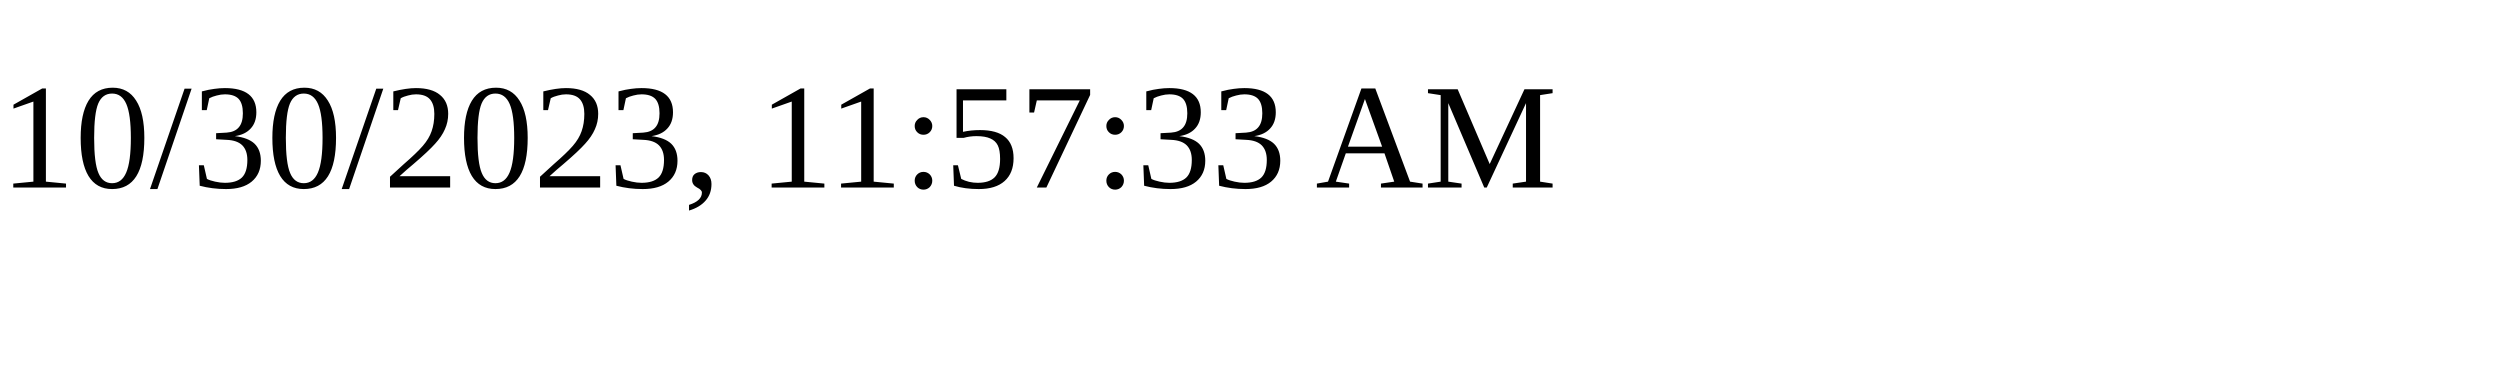
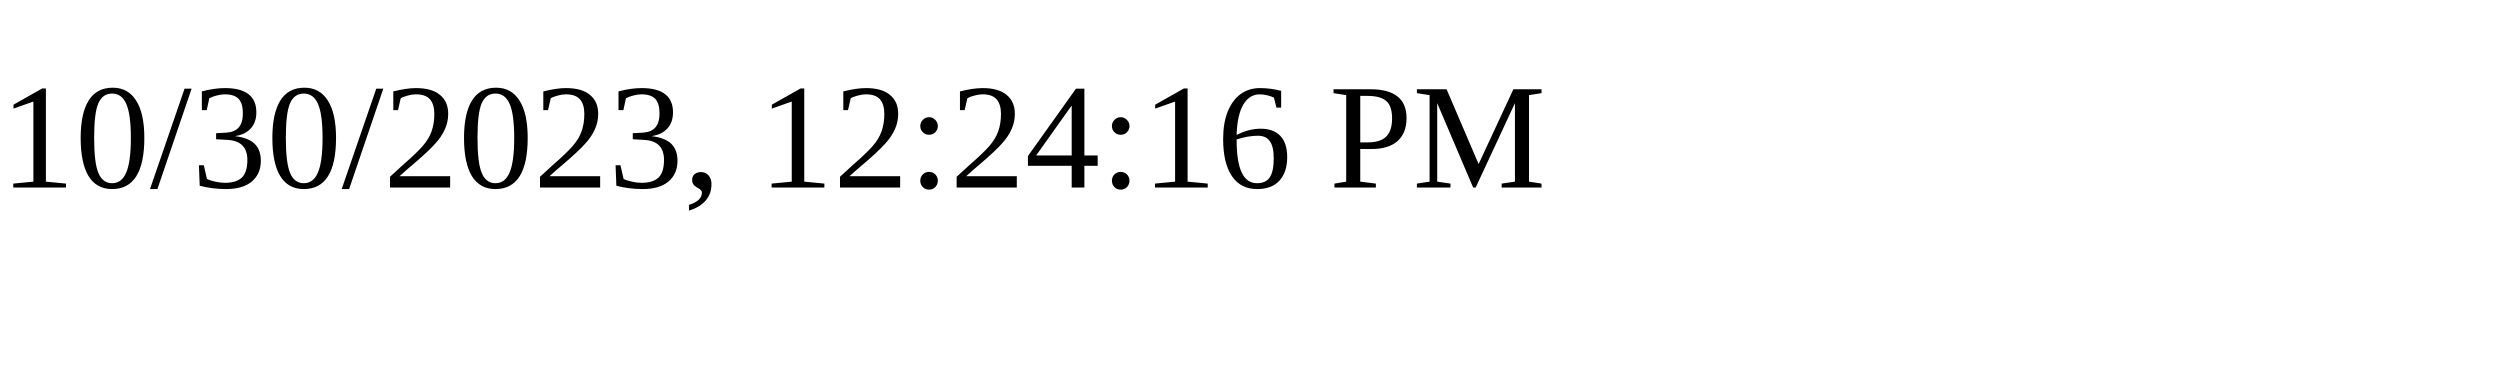
<svg xmlns="http://www.w3.org/2000/svg" height="30" width="200">
-   <text x="0" y="15">10/30/2023, 11:57:33 AM</text>
+   <text x="0" y="15">10/30/2023, 12:24:16 PM</text>
</svg>
